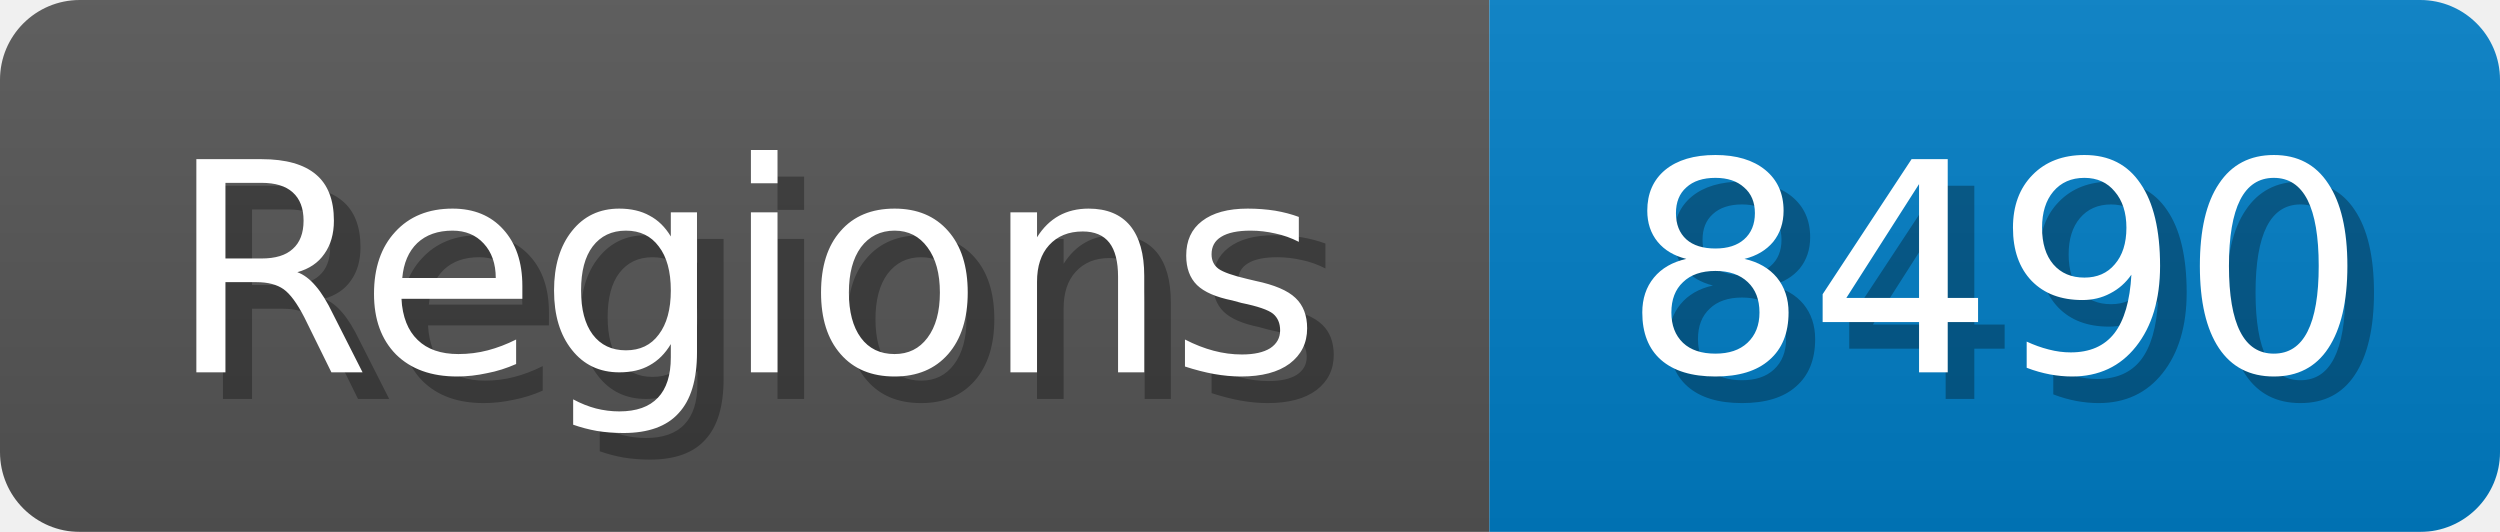
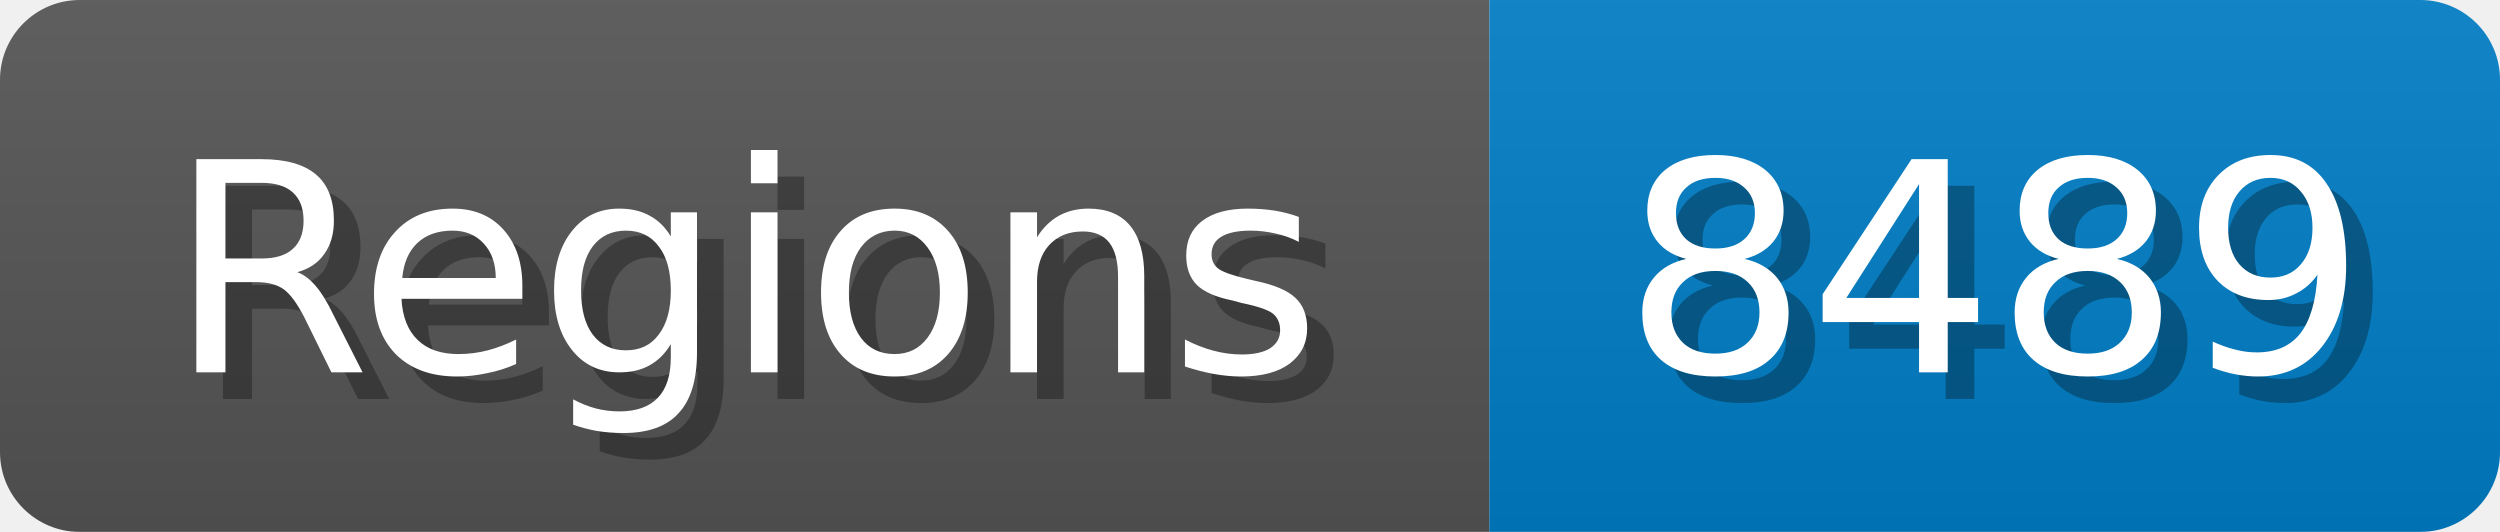
<svg xmlns="http://www.w3.org/2000/svg" width="94" height="20">
  <linearGradient id="b" x2="0" y2="100%">
    <stop offset="0" stop-color="#bbb" stop-opacity=".1" />
    <stop offset="1" stop-opacity=".1" />
  </linearGradient>
  <mask id="anybadge_1">
    <rect width="94" height="20" rx="3" fill="#fff" />
  </mask>
  <g mask="url(#anybadge_1)">
    <path fill="#555" d="M0 0h56v20H0z" />
    <path fill="#007ec6" d="M56 0h38v20H56z" />
    <path fill="url(#b)" d="M0 0h94v20H0z" />
  </g>
  <g fill="#fff" text-anchor="middle" font-family="DejaVu Sans,Verdana,Geneva,sans-serif" font-size="11">
    <text x="29.0" y="15" fill="#010101" fill-opacity=".3">Regions</text>
    <text x="28.0" y="14">Regions</text>
  </g>
  <g fill="#fff" text-anchor="middle" font-family="DejaVu Sans,Verdana,Geneva,sans-serif" font-size="11">
-     <text x="76.0" y="15" fill="#010101" fill-opacity=".3">8490</text>
-     <text x="75.0" y="14">8490</text>
+     <text x="76.0" y="15" fill="#010101" fill-opacity=".3">8489</text>
+     <text x="75.0" y="14">8489</text>
  </g>
</svg>
